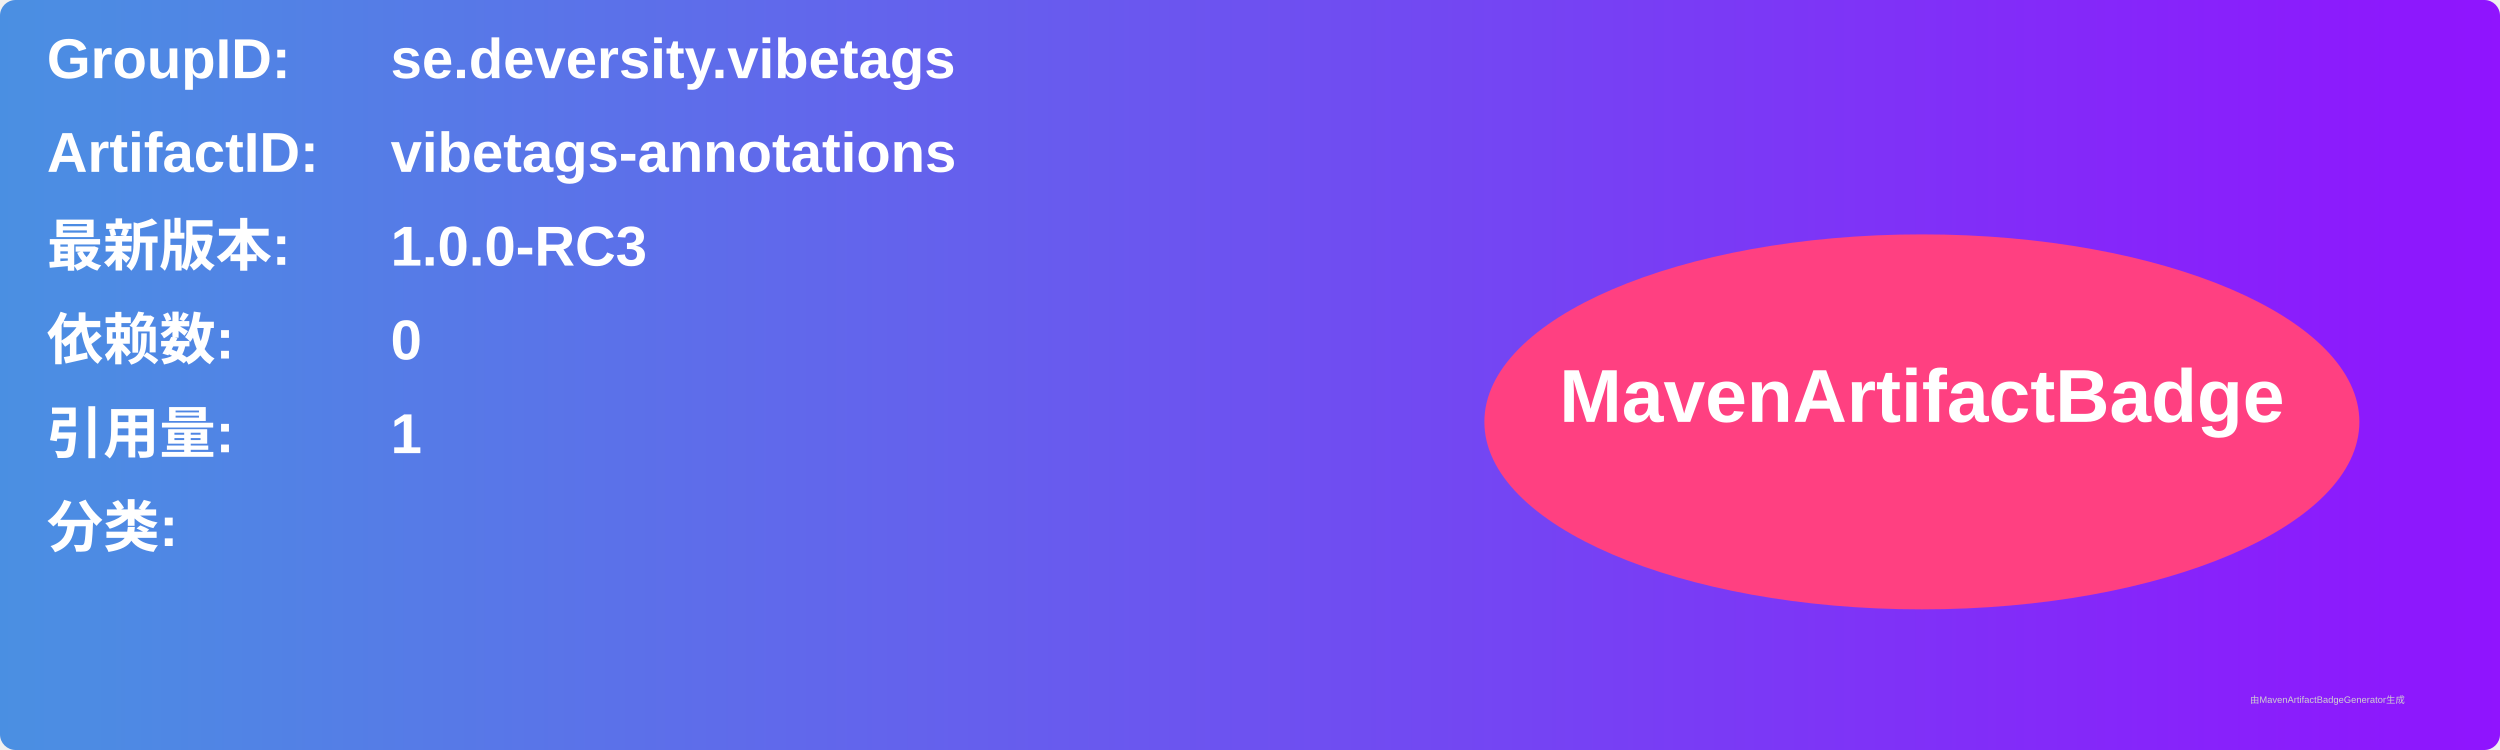
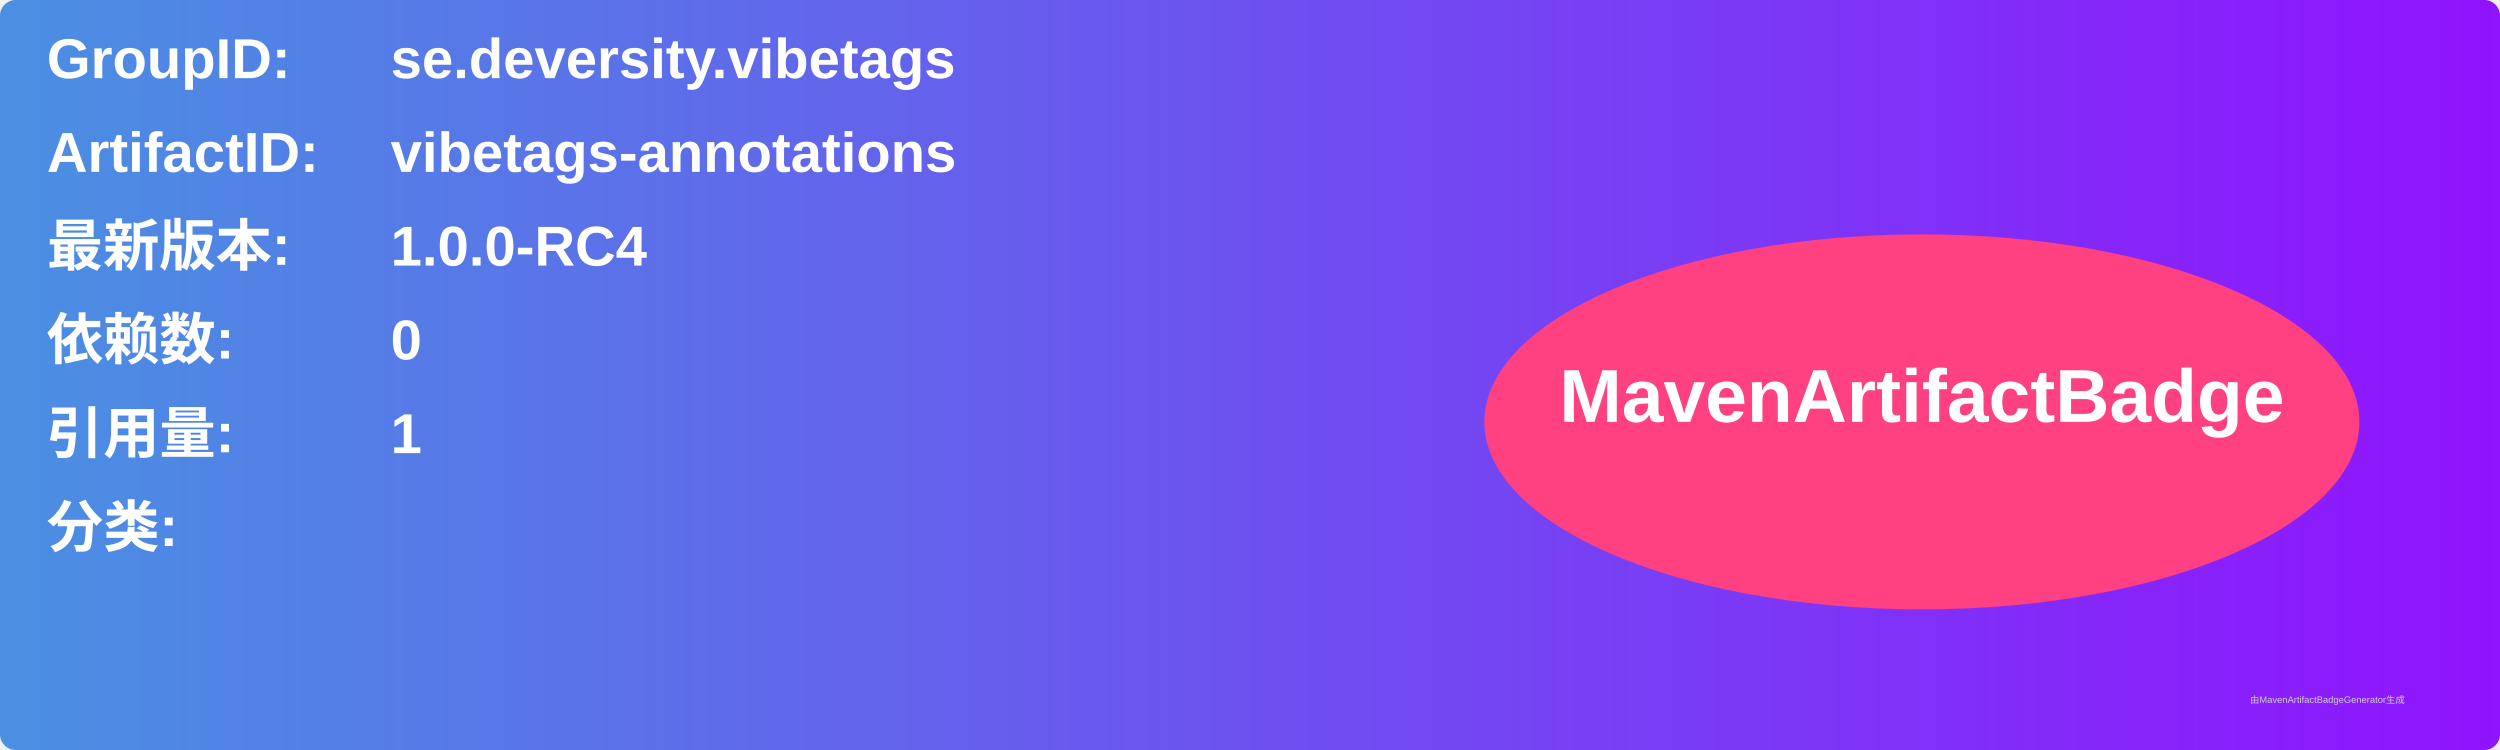
<svg xmlns="http://www.w3.org/2000/svg" width="800" height="240" viewBox="0 0 800 240">
  <linearGradient id="grad" x1="0%" y1="0%" x2="100%" y2="0%">
    <stop offset="0%" stop-color="#4a90e2" />
    <stop offset="100%" stop-color="#9013fe" />
  </linearGradient>
  <rect width="100%" height="100%" rx="5" ry="5" fill="url(#grad)" />
  <g transform="translate(15, 15)">
    <text x="0" y="10" font-family="Arial" font-size="18" fill="white" font-weight="bold" width="260">GroupID:</text>
    <text x="110" y="10" font-family="Arial" font-size="18" fill="white" font-weight="bold" width="460">se.deversity.vibetags</text>
    <text x="0" y="40" font-family="Arial" font-size="18" fill="white" font-weight="bold" width="260">ArtifactID:</text>
    <text x="110" y="40" font-family="Arial" font-size="18" fill="white" font-weight="bold" width="460">vibetags-annotations</text>
    <text x="0" y="70" font-family="Arial" font-size="18" fill="white" font-weight="bold">最新版本:</text>
    <text x="110" y="70" font-family="Arial" font-size="18" fill="white" font-weight="bold">
-       <tspan font-weight="bold">1.0.0-RC3</tspan>
+       <tspan font-weight="bold">1.0.0-RC4</tspan>
    </text>
    <text x="0" y="100" font-family="Arial" font-size="18" fill="white" font-weight="bold">依赖数: </text>
    <text x="110" y="100" font-family="Arial" font-size="18" fill="white">
      <tspan font-weight="bold">0</tspan>
    </text>
    <text x="0" y="130" font-family="Arial" font-size="18" fill="white" font-weight="bold">引用量: </text>
    <text x="110" y="130" font-family="Arial" font-size="18" fill="white">
      <tspan font-weight="bold">1</tspan>
    </text>
    <text x="0" y="160" font-family="Arial" font-size="18" fill="white" font-weight="bold">分类:</text>
    <text x="10" y="190" font-family="Arial" font-size="10" fill="white">
      <tspan font-weight="bold" />
    </text>
    <ellipse cx="600" cy="120" rx="140" ry="60" fill="#ff4081" />
    <text x="600" y="120" text-anchor="middle" font-family="Arial" font-size="24" fill="white" font-weight="bold">MavenArtifactBadge</text>
  </g>
  <text x="720" y="225" font-family="Arial" font-size="3" fill="#d0d0d0">由MavenArtifactBadgeGenerator生成</text>
</svg>
